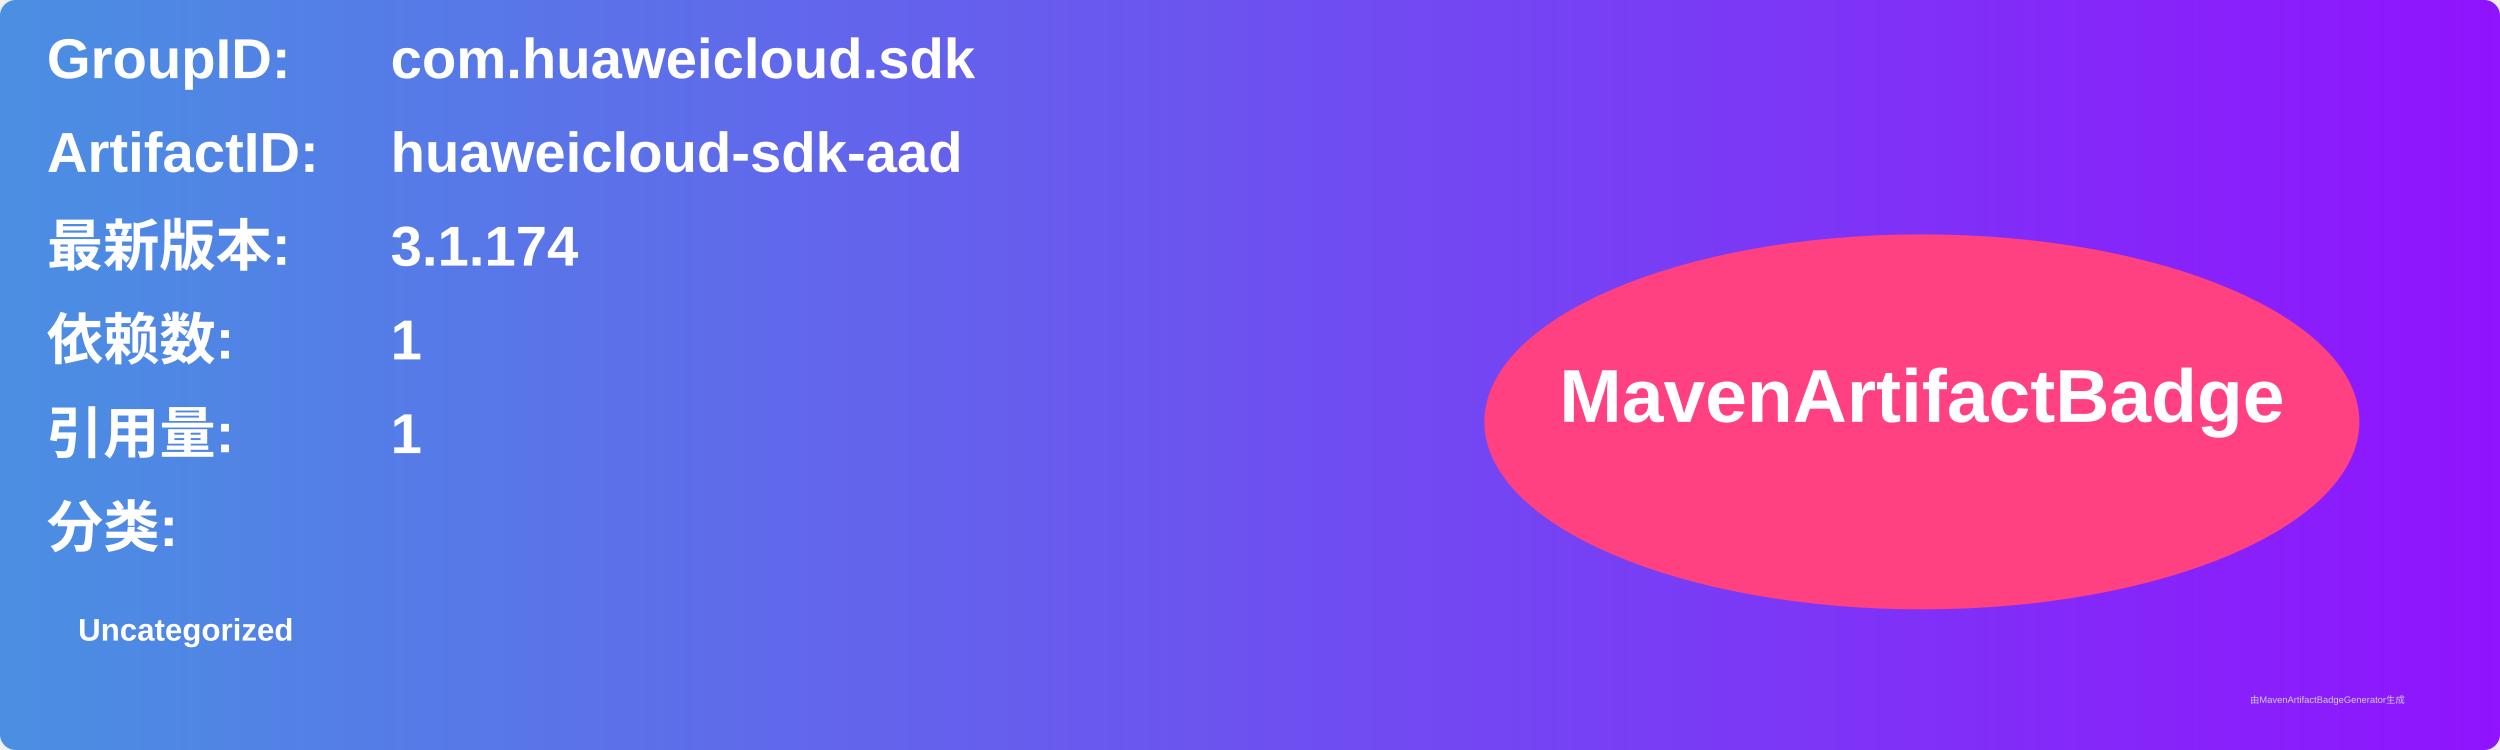
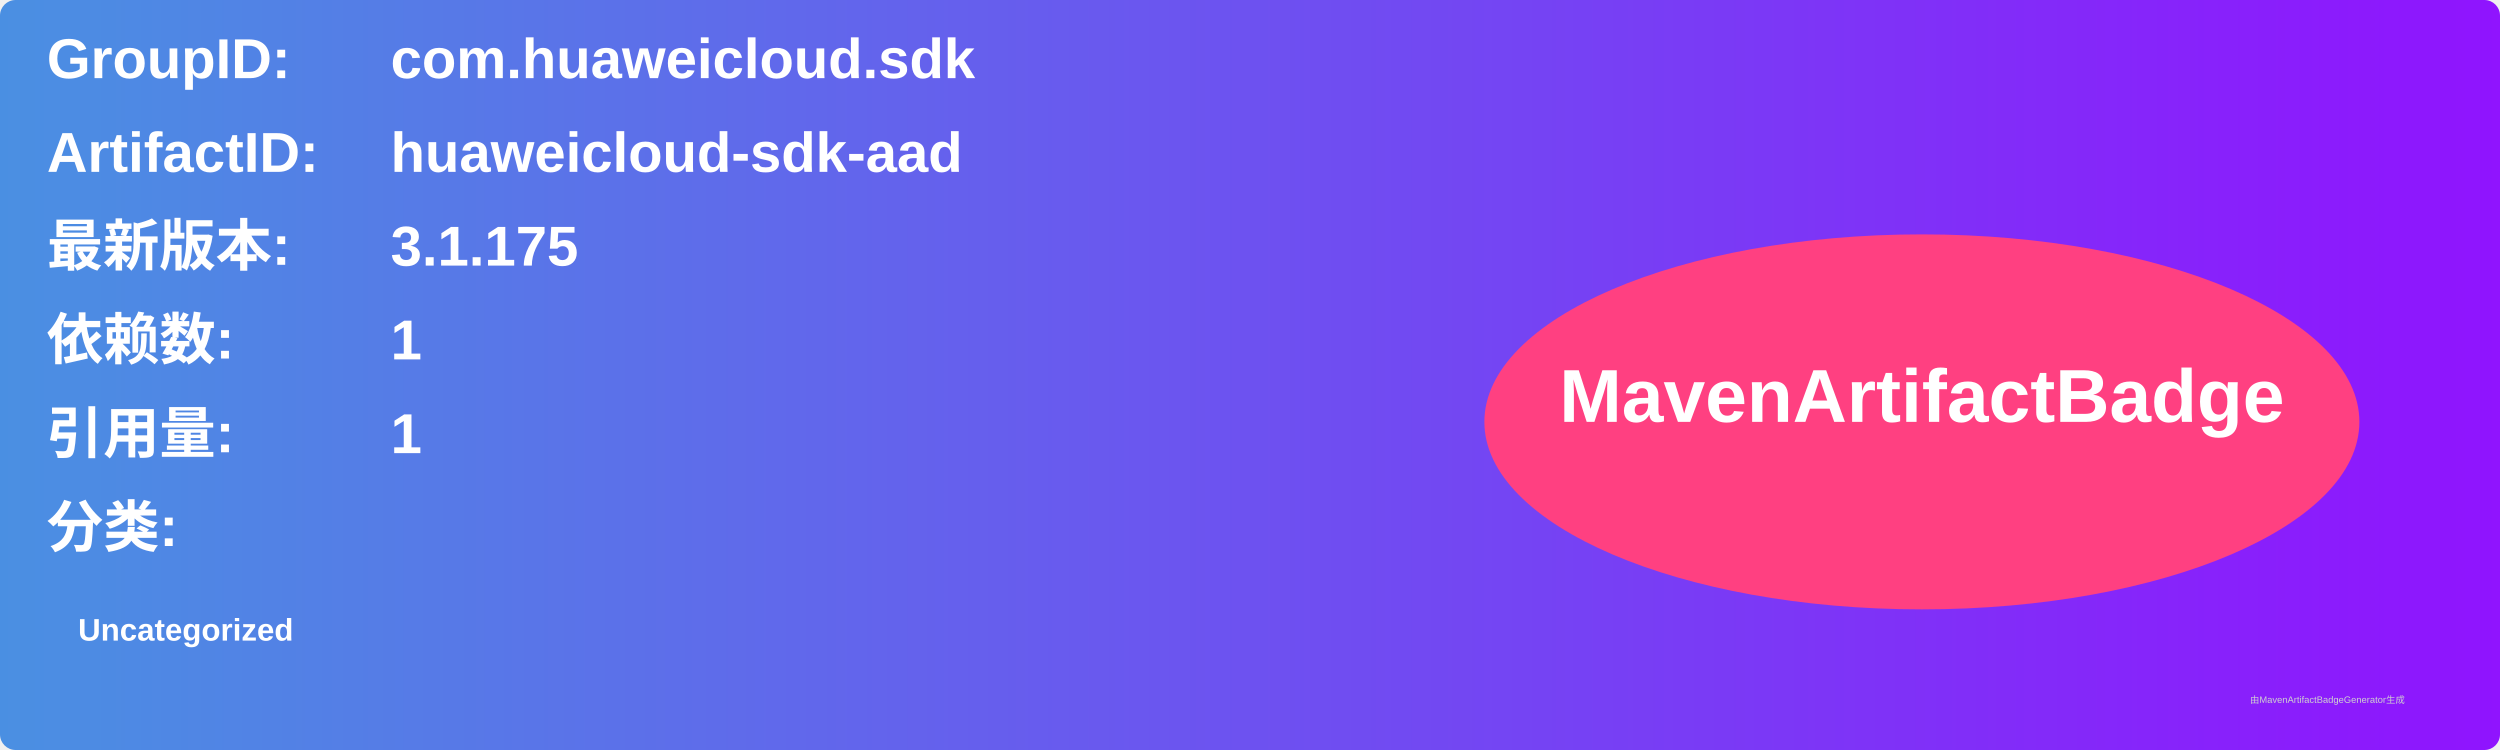
<svg xmlns="http://www.w3.org/2000/svg" width="800" height="240" viewBox="0 0 800 240">
  <linearGradient id="grad" x1="0%" y1="0%" x2="100%" y2="0%">
    <stop offset="0%" stop-color="#4a90e2" />
    <stop offset="100%" stop-color="#9013fe" />
  </linearGradient>
  <rect width="100%" height="100%" rx="5" ry="5" fill="url(#grad)" />
  <g transform="translate(15, 15)">
    <text x="0" y="10" font-family="Arial" font-size="18" fill="white" font-weight="bold" width="260">GroupID:</text>
    <text x="110" y="10" font-family="Arial" font-size="18" fill="white" font-weight="bold" width="460">com.huaweicloud.sdk</text>
    <text x="0" y="40" font-family="Arial" font-size="18" fill="white" font-weight="bold" width="260">ArtifactID:</text>
    <text x="110" y="40" font-family="Arial" font-size="18" fill="white" font-weight="bold" width="460">huaweicloud-sdk-aad</text>
    <text x="0" y="70" font-family="Arial" font-size="18" fill="white" font-weight="bold">最新版本:</text>
    <text x="110" y="70" font-family="Arial" font-size="18" fill="white" font-weight="bold">
-       <tspan font-weight="bold">3.1.174</tspan>
+       <tspan font-weight="bold">3.1.175</tspan>
    </text>
    <text x="0" y="100" font-family="Arial" font-size="18" fill="white" font-weight="bold">依赖数: </text>
    <text x="110" y="100" font-family="Arial" font-size="18" fill="white">
      <tspan font-weight="bold">1</tspan>
    </text>
    <text x="0" y="130" font-family="Arial" font-size="18" fill="white" font-weight="bold">引用量: </text>
    <text x="110" y="130" font-family="Arial" font-size="18" fill="white">
      <tspan font-weight="bold">1</tspan>
    </text>
    <text x="0" y="160" font-family="Arial" font-size="18" fill="white" font-weight="bold">分类:</text>
    <text x="10" y="190" font-family="Arial" font-size="10" fill="white">
      <tspan font-weight="bold">Uncategorized</tspan>
    </text>
    <ellipse cx="600" cy="120" rx="140" ry="60" fill="#ff4081" />
    <text x="600" y="120" text-anchor="middle" font-family="Arial" font-size="24" fill="white" font-weight="bold">MavenArtifactBadge</text>
  </g>
  <text x="720" y="225" font-family="Arial" font-size="3" fill="#d0d0d0">由MavenArtifactBadgeGenerator生成</text>
</svg>
